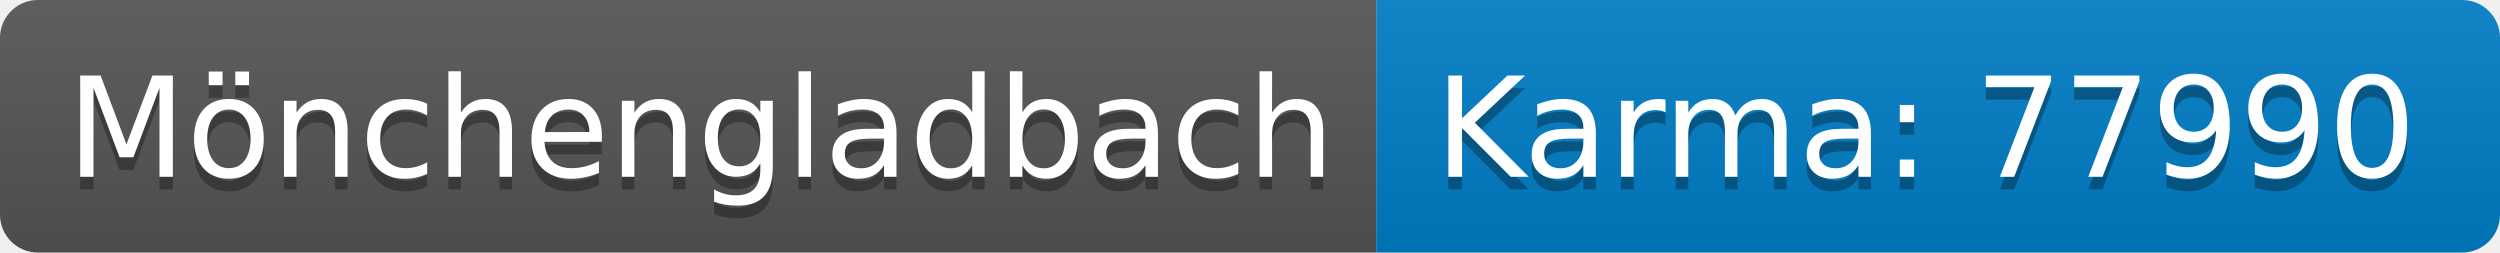
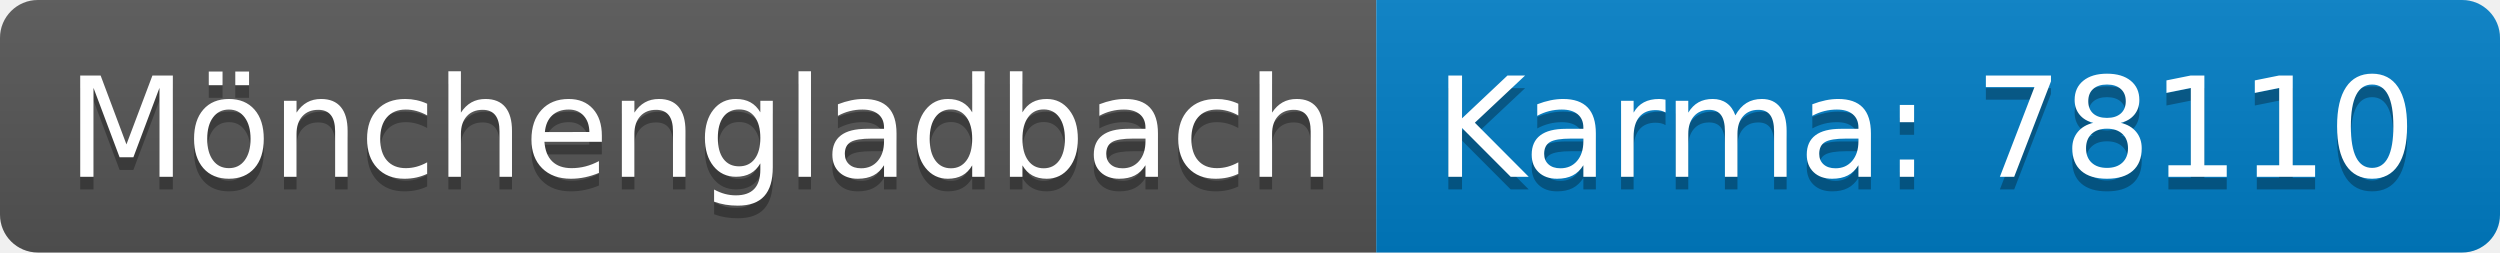
<svg xmlns="http://www.w3.org/2000/svg" width="198" height="20">
  <linearGradient id="b" x2="0" y2="100%">
    <stop offset="0" stop-color="#bbb" stop-opacity=".1" />
    <stop offset="1" stop-opacity=".1" />
  </linearGradient>
  <clipPath id="a">
    <rect width="198" height="20" rx="3" fill="#fff" />
  </clipPath>
  <g clip-path="url(#a)">
    <path fill="#555" d="M0 0h109v20H0z" />
    <path fill="#007ec6" d="M109 0h89v20H109z" />
    <path fill="url(#b)" d="M0 0h198v20H0z" />
  </g>
  <g fill="#fff" text-anchor="middle" font-family="DejaVu Sans,Verdana,Geneva,sans-serif" font-size="110">
    <text x="555" y="150" fill="#010101" fill-opacity=".3" transform="scale(.1)" textLength="990">Mönchengladbach</text>
    <text x="555" y="140" transform="scale(.1)" textLength="990">Mönchengladbach</text>
-     <text x="1525" y="150" fill="#010101" fill-opacity=".3" transform="scale(.1)" textLength="790">Karma: 77990</text>
-     <text x="1525" y="140" transform="scale(.1)" textLength="790">Karma: 77990</text>
+     <text x="1525" y="150" fill="#010101" fill-opacity=".3" transform="scale(.1)" textLength="790">Karma: 78110</text>
+     <text x="1525" y="140" transform="scale(.1)" textLength="790">Karma: 78110</text>
  </g>
</svg>
